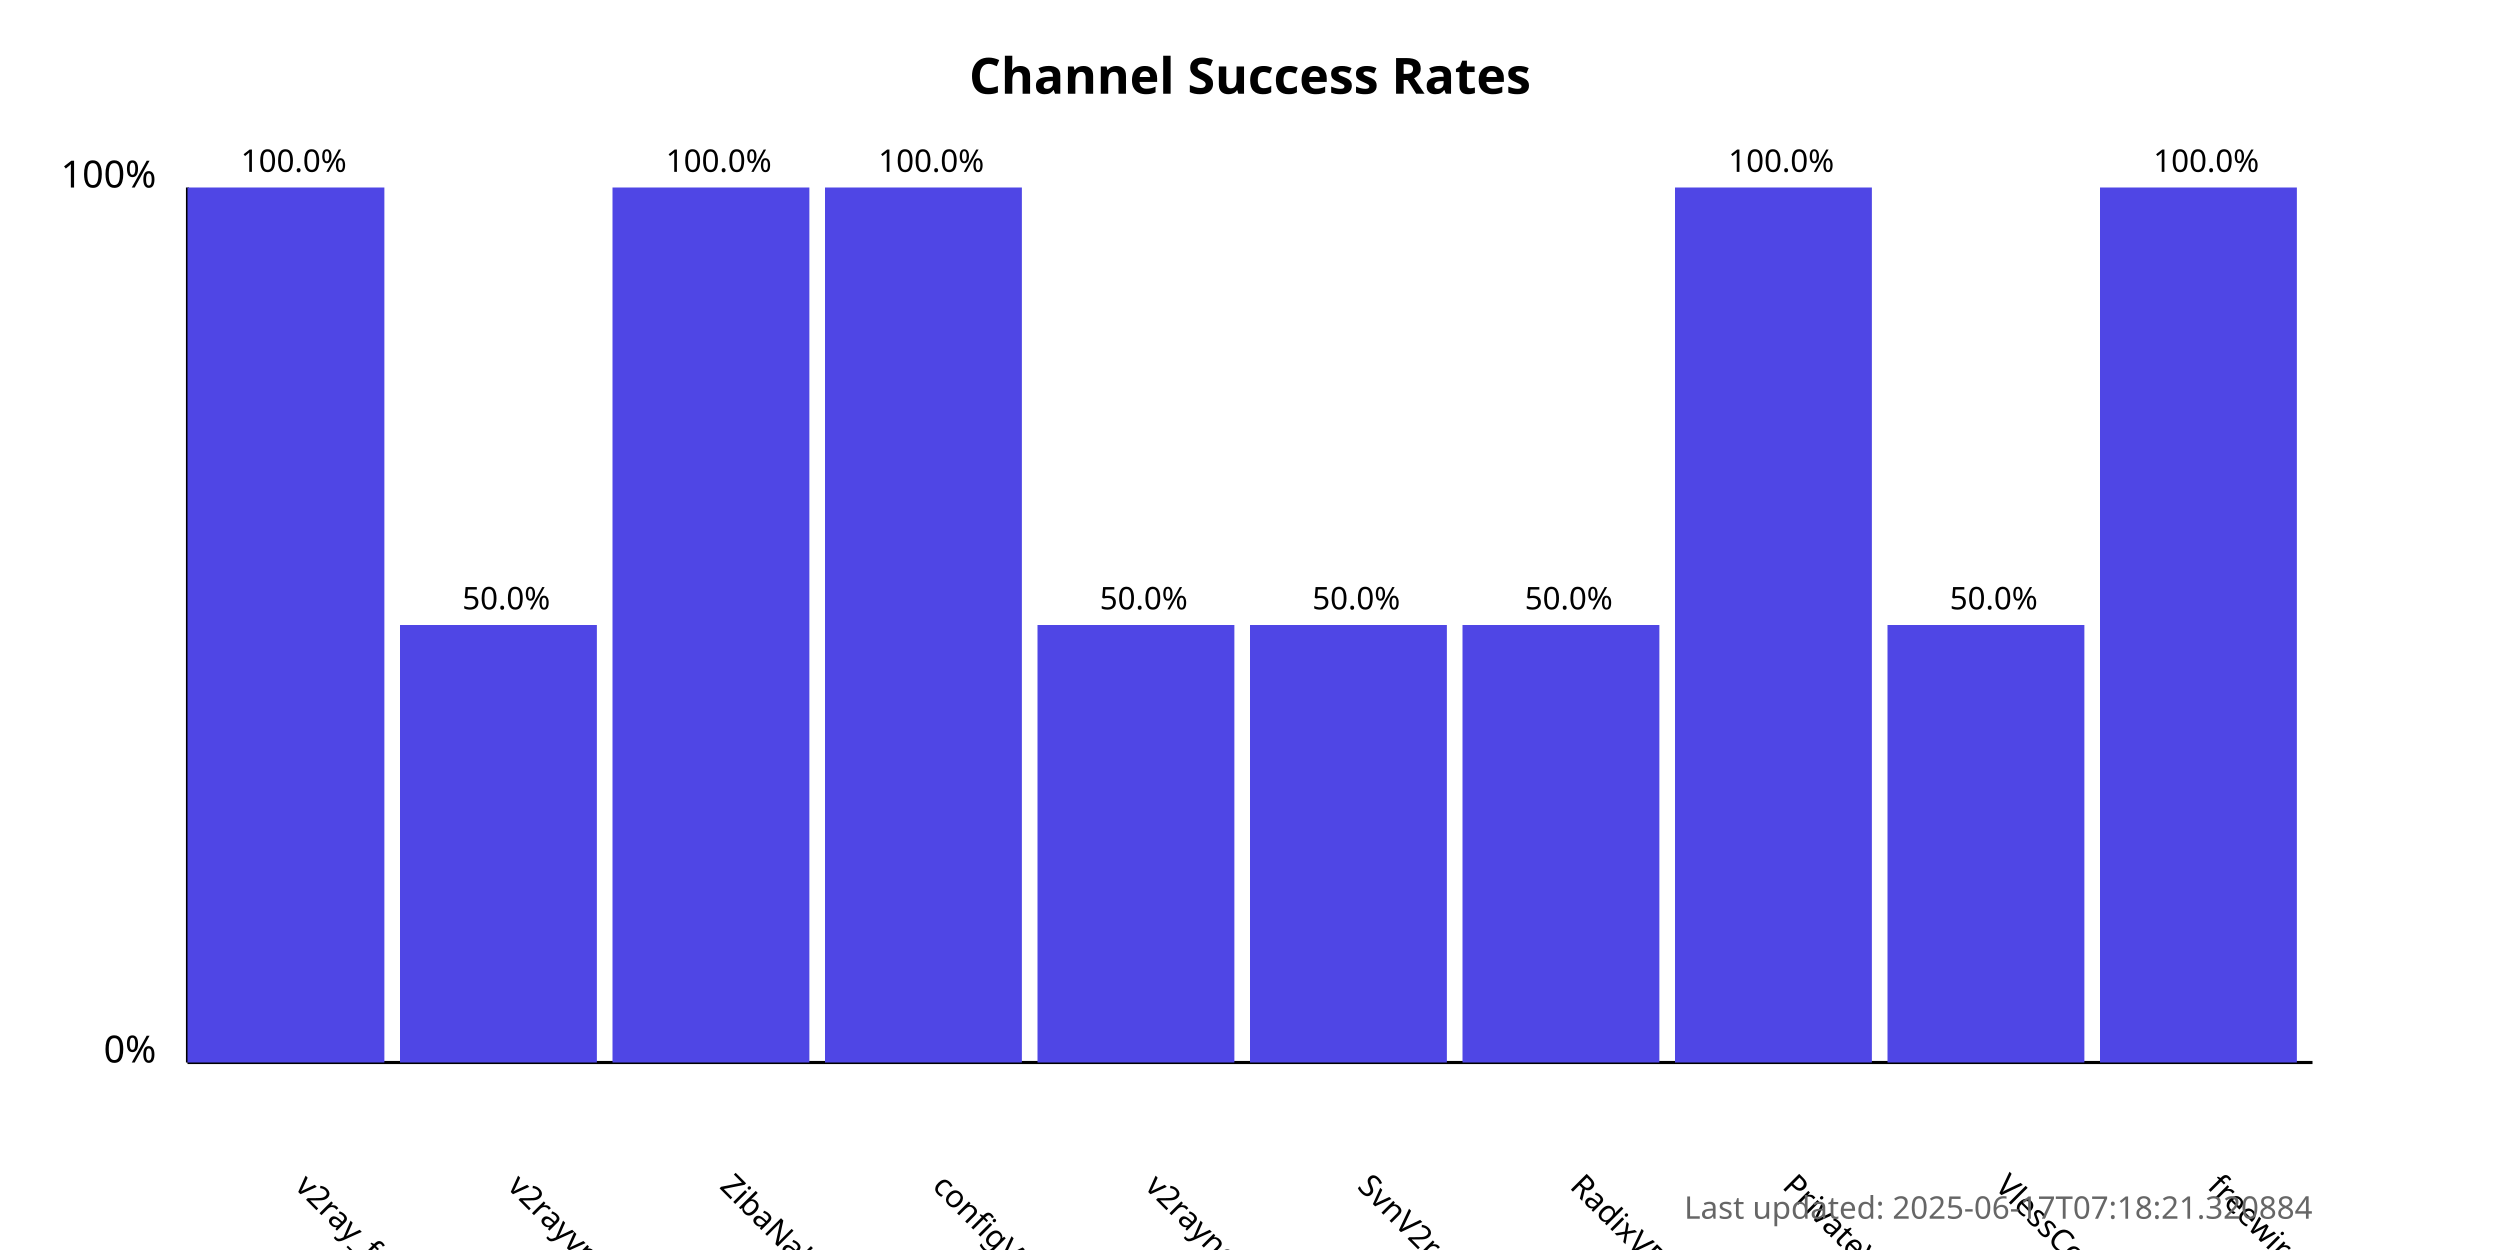
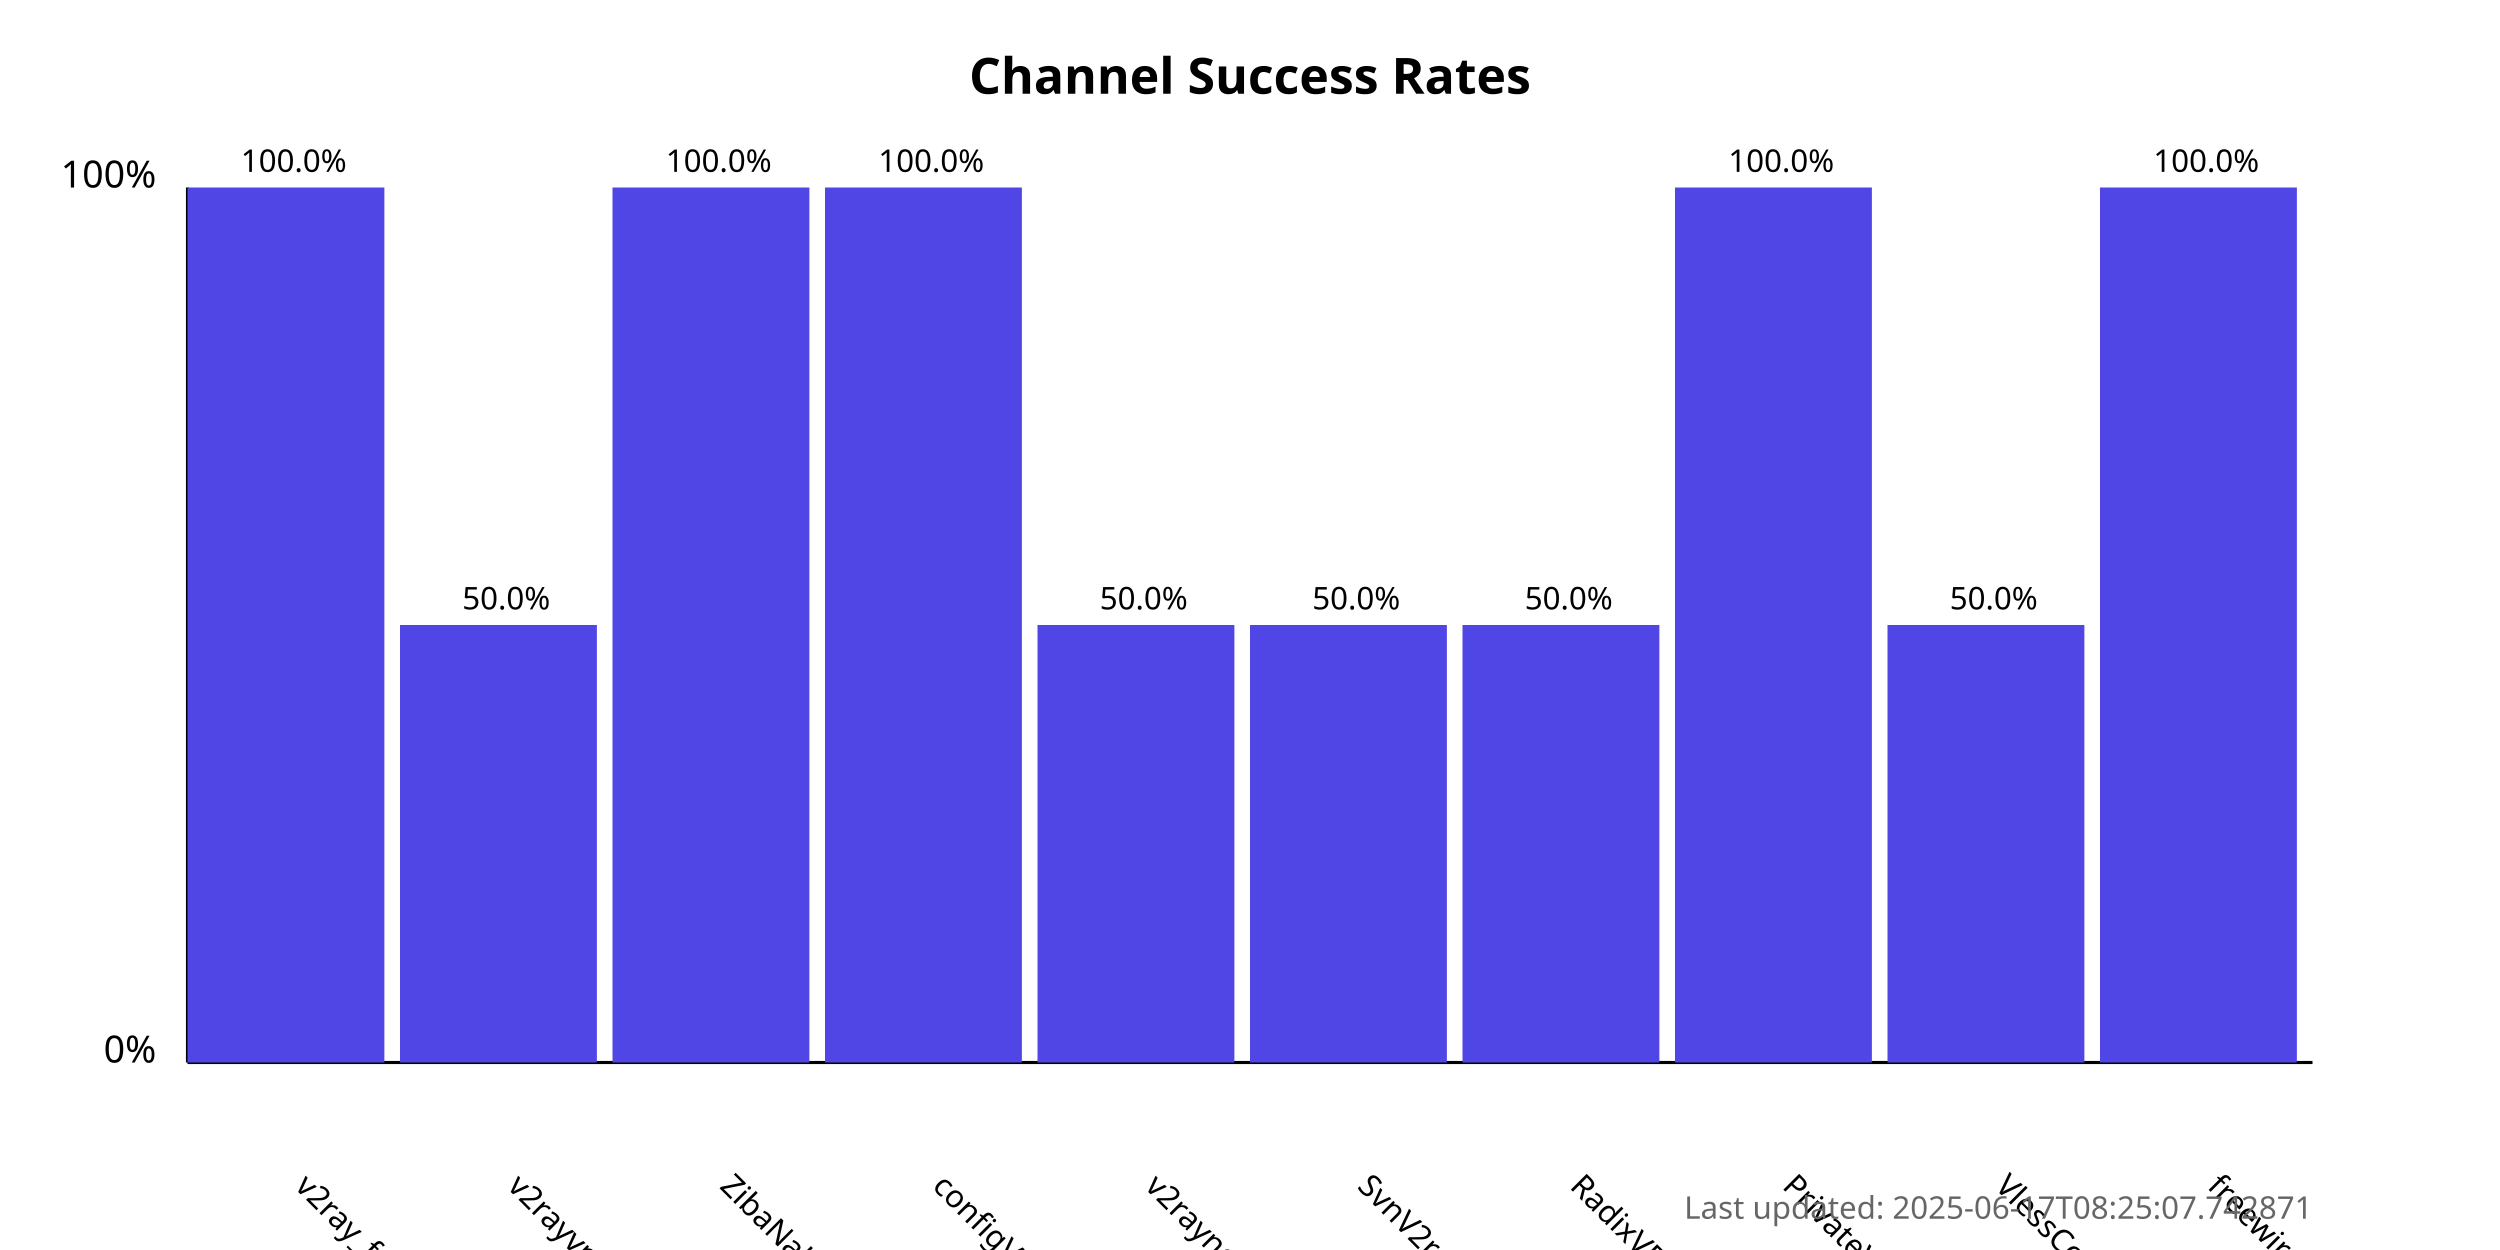
<svg xmlns="http://www.w3.org/2000/svg" width="800" height="400">
  <style>
            .chart-title { font: bold 16px sans-serif; }
            .axis-label { font: 12px sans-serif; }
            .tick-label { font: 10px sans-serif; }
            .bar { fill: #4f46e5; }
            .bar:hover { fill: #6366f1; }
            .timestamp { font: 10px sans-serif; fill: #666; }
        </style>
  <text x="400.0" y="30" text-anchor="middle" class="chart-title">
            Channel Success Rates
        </text>
  <line x1="60" y1="340" x2="60" y2="60" stroke="black" stroke-width="1" />
  <line x1="60" y1="340" x2="740" y2="340" stroke="black" stroke-width="1" />
  <text x="50" y="340" text-anchor="end" class="axis-label">0%</text>
  <text x="50" y="60" text-anchor="end" class="axis-label">100%</text>
  <g>
    <rect x="60" y="60.0" width="63.0" height="280.0" class="bar" />
    <text x="94.0" y="380" transform="rotate(45, 94.0, 380)" text-anchor="start" class="tick-label">
                v2ray_free_conf
            </text>
    <text x="94.0" y="55.0" text-anchor="middle" class="tick-label">
                100.0%
            </text>
  </g>
  <g>
    <rect x="128.0" y="200.0" width="63.0" height="140.0" class="bar" />
    <text x="162.0" y="380" transform="rotate(45, 162.0, 380)" text-anchor="start" class="tick-label">
                v2rayvpno
            </text>
    <text x="162.0" y="195.0" text-anchor="middle" class="tick-label">
                50.0%
            </text>
  </g>
  <g>
    <rect x="196.0" y="60.0" width="63.0" height="280.0" class="bar" />
    <text x="230.0" y="380" transform="rotate(45, 230.0, 380)" text-anchor="start" class="tick-label">
                ZibaNabz
            </text>
    <text x="230.0" y="55.0" text-anchor="middle" class="tick-label">
                100.0%
            </text>
  </g>
  <g>
    <rect x="264.0" y="60.0" width="63.0" height="280.0" class="bar" />
    <text x="298.0" y="380" transform="rotate(45, 298.0, 380)" text-anchor="start" class="tick-label">
                configV2rayForFree
            </text>
    <text x="298.0" y="55.0" text-anchor="middle" class="tick-label">
                100.0%
            </text>
  </g>
  <g>
    <rect x="332.0" y="200.0" width="63.0" height="140.0" class="bar" />
    <text x="366.0" y="380" transform="rotate(45, 366.0, 380)" text-anchor="start" class="tick-label">
                v2rayngvpn
            </text>
    <text x="366.0" y="195.0" text-anchor="middle" class="tick-label">
                50.0%
            </text>
  </g>
  <g>
    <rect x="400.0" y="200.0" width="63.0" height="140.0" class="bar" />
    <text x="434.0" y="380" transform="rotate(45, 434.0, 380)" text-anchor="start" class="tick-label">
                SvnV2ray
            </text>
    <text x="434.0" y="195.0" text-anchor="middle" class="tick-label">
                50.0%
            </text>
  </g>
  <g>
    <rect x="468.0" y="200.0" width="63.0" height="140.0" class="bar" />
    <text x="502.0" y="380" transform="rotate(45, 502.0, 380)" text-anchor="start" class="tick-label">
                RadixVPN
            </text>
    <text x="502.0" y="195.0" text-anchor="middle" class="tick-label">
                50.0%
            </text>
  </g>
  <g>
    <rect x="536.0" y="60.0" width="63.0" height="280.0" class="bar" />
    <text x="570.0" y="380" transform="rotate(45, 570.0, 380)" text-anchor="start" class="tick-label">
                PrivateVPNs
            </text>
    <text x="570.0" y="55.0" text-anchor="middle" class="tick-label">
                100.0%
            </text>
  </g>
  <g>
    <rect x="604.0" y="200.0" width="63.0" height="140.0" class="bar" />
    <text x="638.0" y="380" transform="rotate(45, 638.0, 380)" text-anchor="start" class="tick-label">
                VlessConfig
            </text>
    <text x="638.0" y="195.0" text-anchor="middle" class="tick-label">
                50.0%
            </text>
  </g>
  <g>
    <rect x="672.0" y="60.0" width="63.0" height="280.0" class="bar" />
    <text x="706.0" y="380" transform="rotate(45, 706.0, 380)" text-anchor="start" class="tick-label">
                freewireguard
            </text>
    <text x="706.0" y="55.0" text-anchor="middle" class="tick-label">
                100.0%
            </text>
  </g>
  <text x="740" y="390" text-anchor="end" class="timestamp">
-             Last updated: 2025-06-17T07:18:21.320884
+             Last updated: 2025-06-17T08:25:07.742871
        </text>
</svg>
